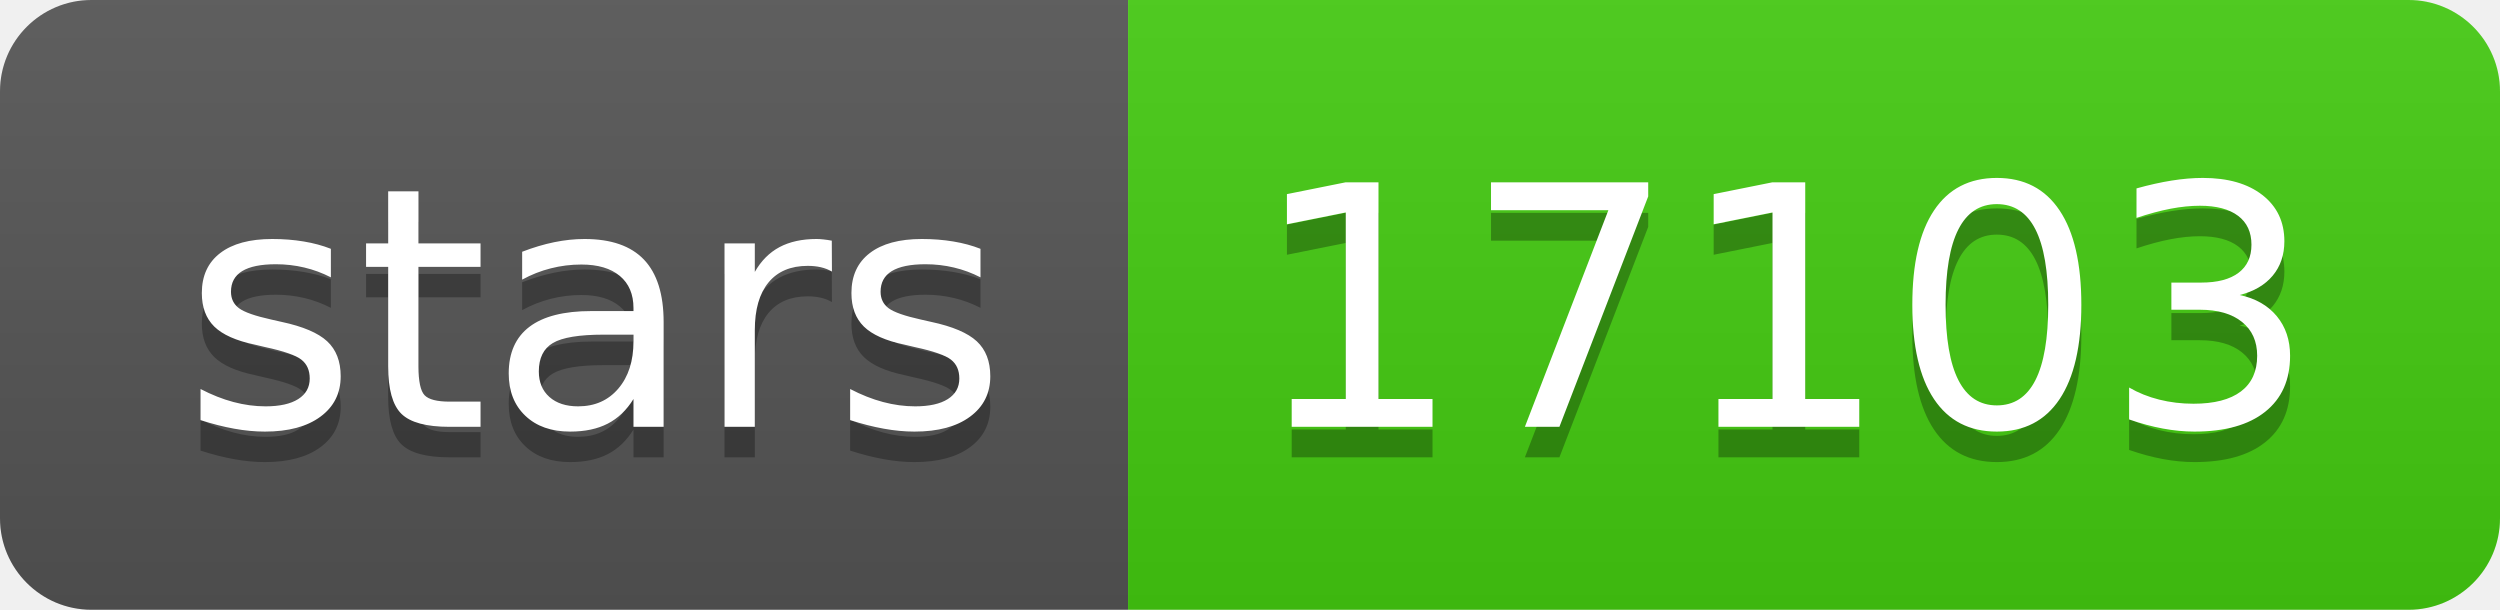
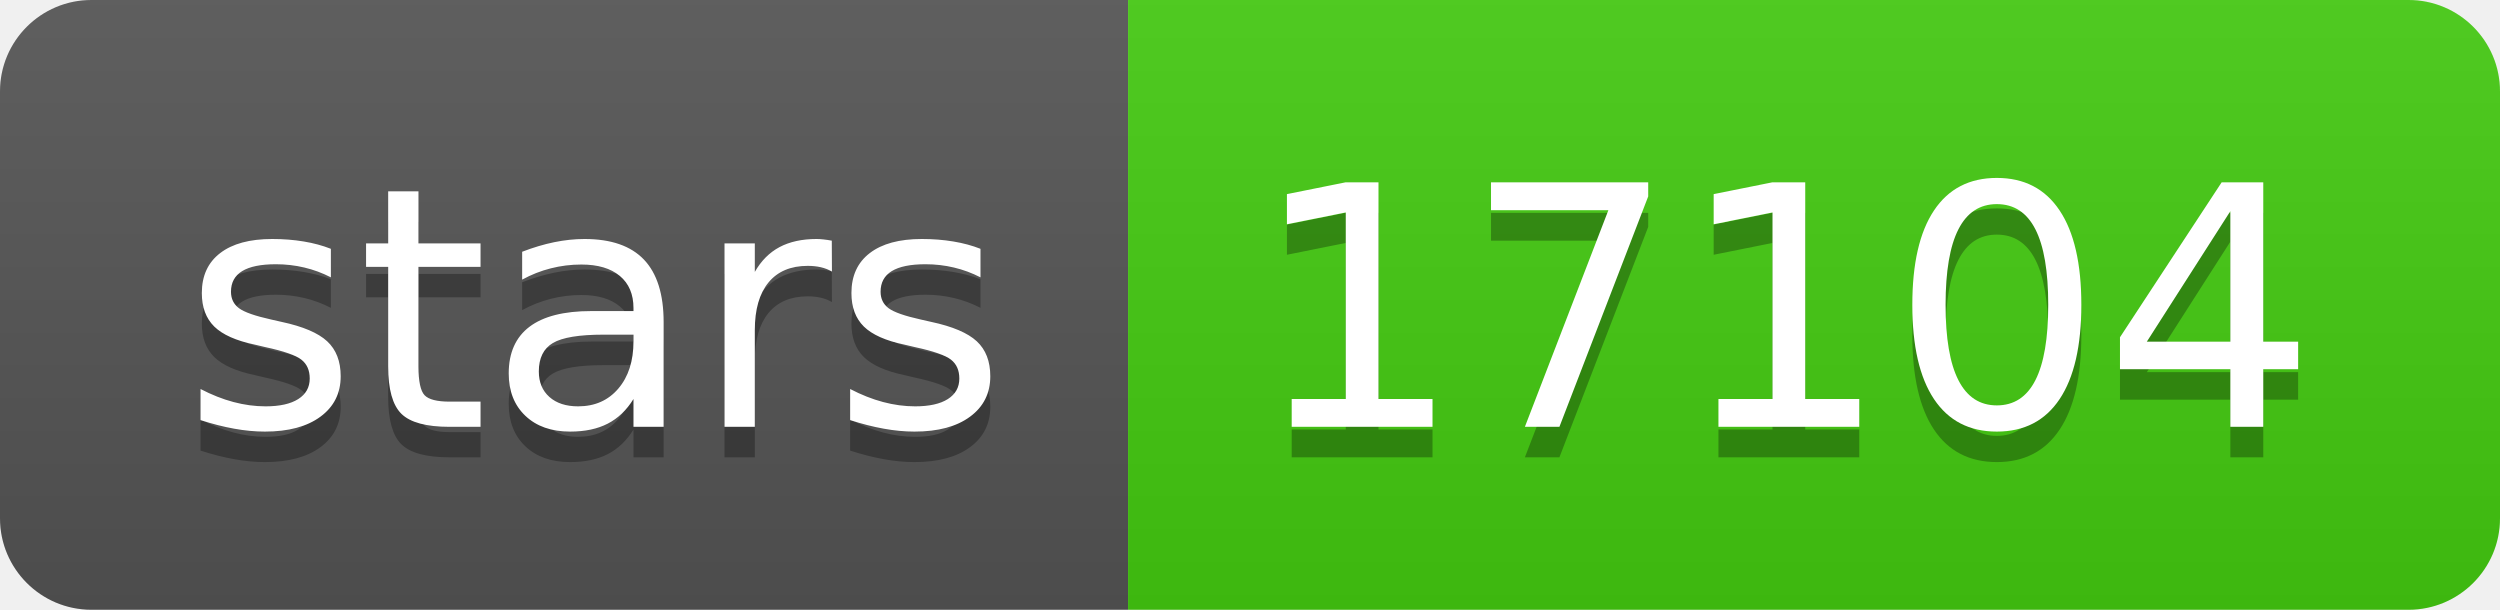
- <svg xmlns="http://www.w3.org/2000/svg" width="82" height="20" role="img" aria-label="stars: 17103">
+ <svg xmlns="http://www.w3.org/2000/svg" width="82" height="20" role="img" aria-label="stars: 17104">
  <linearGradient id="s" x2="0" y2="100%">
    <stop offset="0" stop-color="#bbb" stop-opacity=".1" />
    <stop offset="1" stop-opacity=".1" />
  </linearGradient>
  <clipPath id="r">
    <rect width="82" height="20" rx="3" fill="#fff" />
  </clipPath>
  <g clip-path="url(#r)">
    <rect width="37" height="20" fill="#555" />
    <rect x="37" width="45" height="20" fill="#4c1" />
    <rect width="82" height="20" fill="url(#s)" />
  </g>
  <g fill="#fff" text-anchor="middle" font-family="Verdana,Geneva,DejaVu Sans,sans-serif" text-rendering="geometricPrecision" font-size="110">
    <text aria-hidden="true" x="195" y="150" fill="#010101" fill-opacity=".3" transform="scale(.1)" textLength="270">stars</text>
    <text x="195" y="140" transform="scale(.1)" fill="#fff" textLength="270">stars</text>
-     <text aria-hidden="true" x="585" y="150" fill="#010101" fill-opacity=".3" transform="scale(.1)" textLength="350">17103</text>
-     <text x="585" y="140" transform="scale(.1)" fill="#fff" textLength="350">17103</text>
+     <text aria-hidden="true" x="585" y="150" fill="#010101" fill-opacity=".3" transform="scale(.1)" textLength="350">17104</text>
+     <text x="585" y="140" transform="scale(.1)" fill="#fff" textLength="350">17104</text>
  </g>
</svg>
